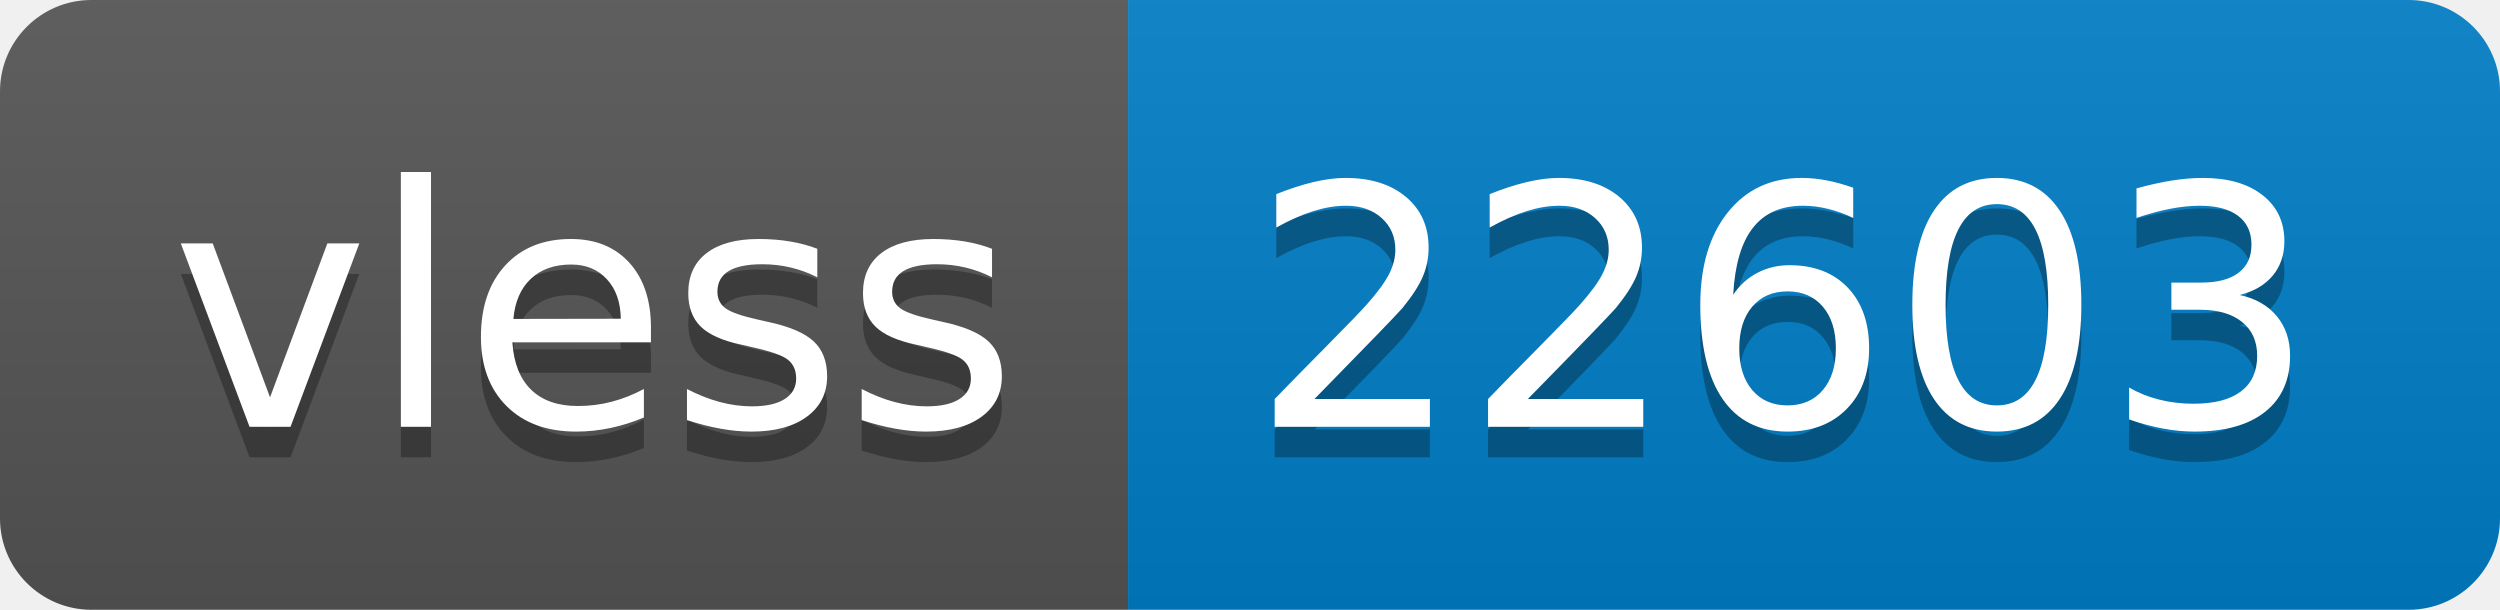
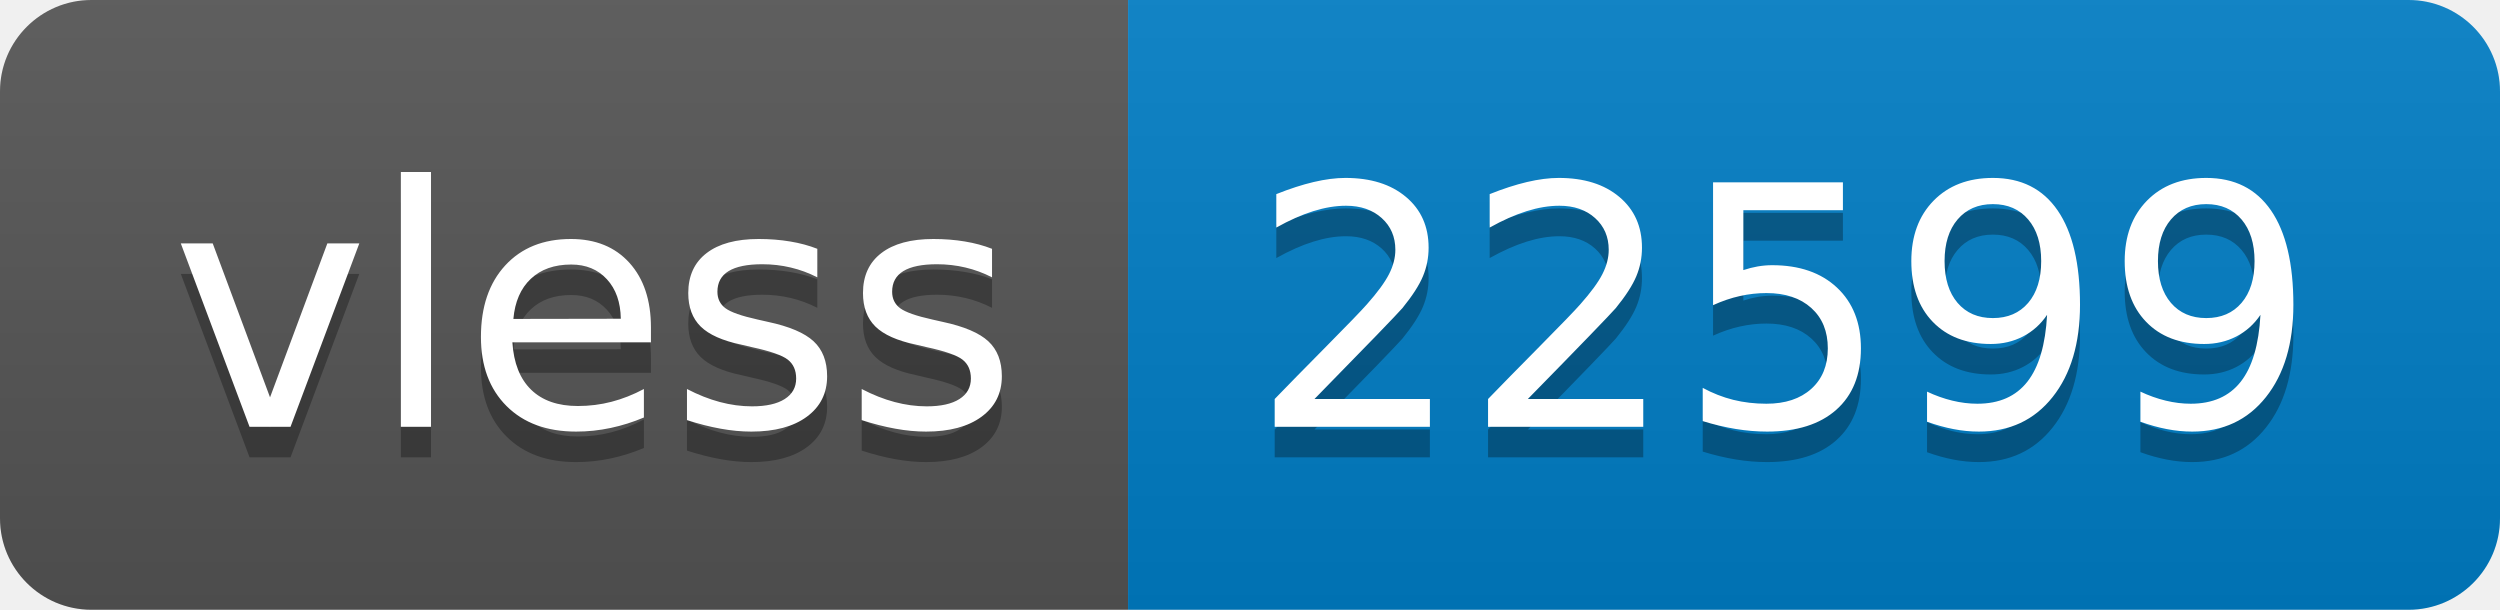
- <svg xmlns="http://www.w3.org/2000/svg" width="82" height="20" role="img" aria-label="vless: 22603">
+ <svg xmlns="http://www.w3.org/2000/svg" width="82" height="20" role="img" aria-label="vless: 22599">
  <linearGradient id="s" x2="0" y2="100%">
    <stop offset="0" stop-color="#bbb" stop-opacity=".1" />
    <stop offset="1" stop-opacity=".1" />
  </linearGradient>
  <clipPath id="r">
    <rect width="82" height="20" rx="3" fill="#fff" />
  </clipPath>
  <g clip-path="url(#r)">
    <rect width="37" height="20" fill="#555" />
    <rect x="37" width="45" height="20" fill="#007ec6" />
    <rect width="82" height="20" fill="url(#s)" />
  </g>
  <g fill="#fff" text-anchor="middle" font-family="Verdana,Geneva,DejaVu Sans,sans-serif" text-rendering="geometricPrecision" font-size="110">
    <text aria-hidden="true" x="195" y="150" fill="#010101" fill-opacity=".3" transform="scale(.1)" textLength="270">vless</text>
    <text x="195" y="140" transform="scale(.1)" fill="#fff" textLength="270">vless</text>
-     <text aria-hidden="true" x="585" y="150" fill="#010101" fill-opacity=".3" transform="scale(.1)" textLength="350">22603</text>
-     <text x="585" y="140" transform="scale(.1)" fill="#fff" textLength="350">22603</text>
+     <text aria-hidden="true" x="585" y="150" fill="#010101" fill-opacity=".3" transform="scale(.1)" textLength="350">22599</text>
+     <text x="585" y="140" transform="scale(.1)" fill="#fff" textLength="350">22599</text>
  </g>
</svg>
